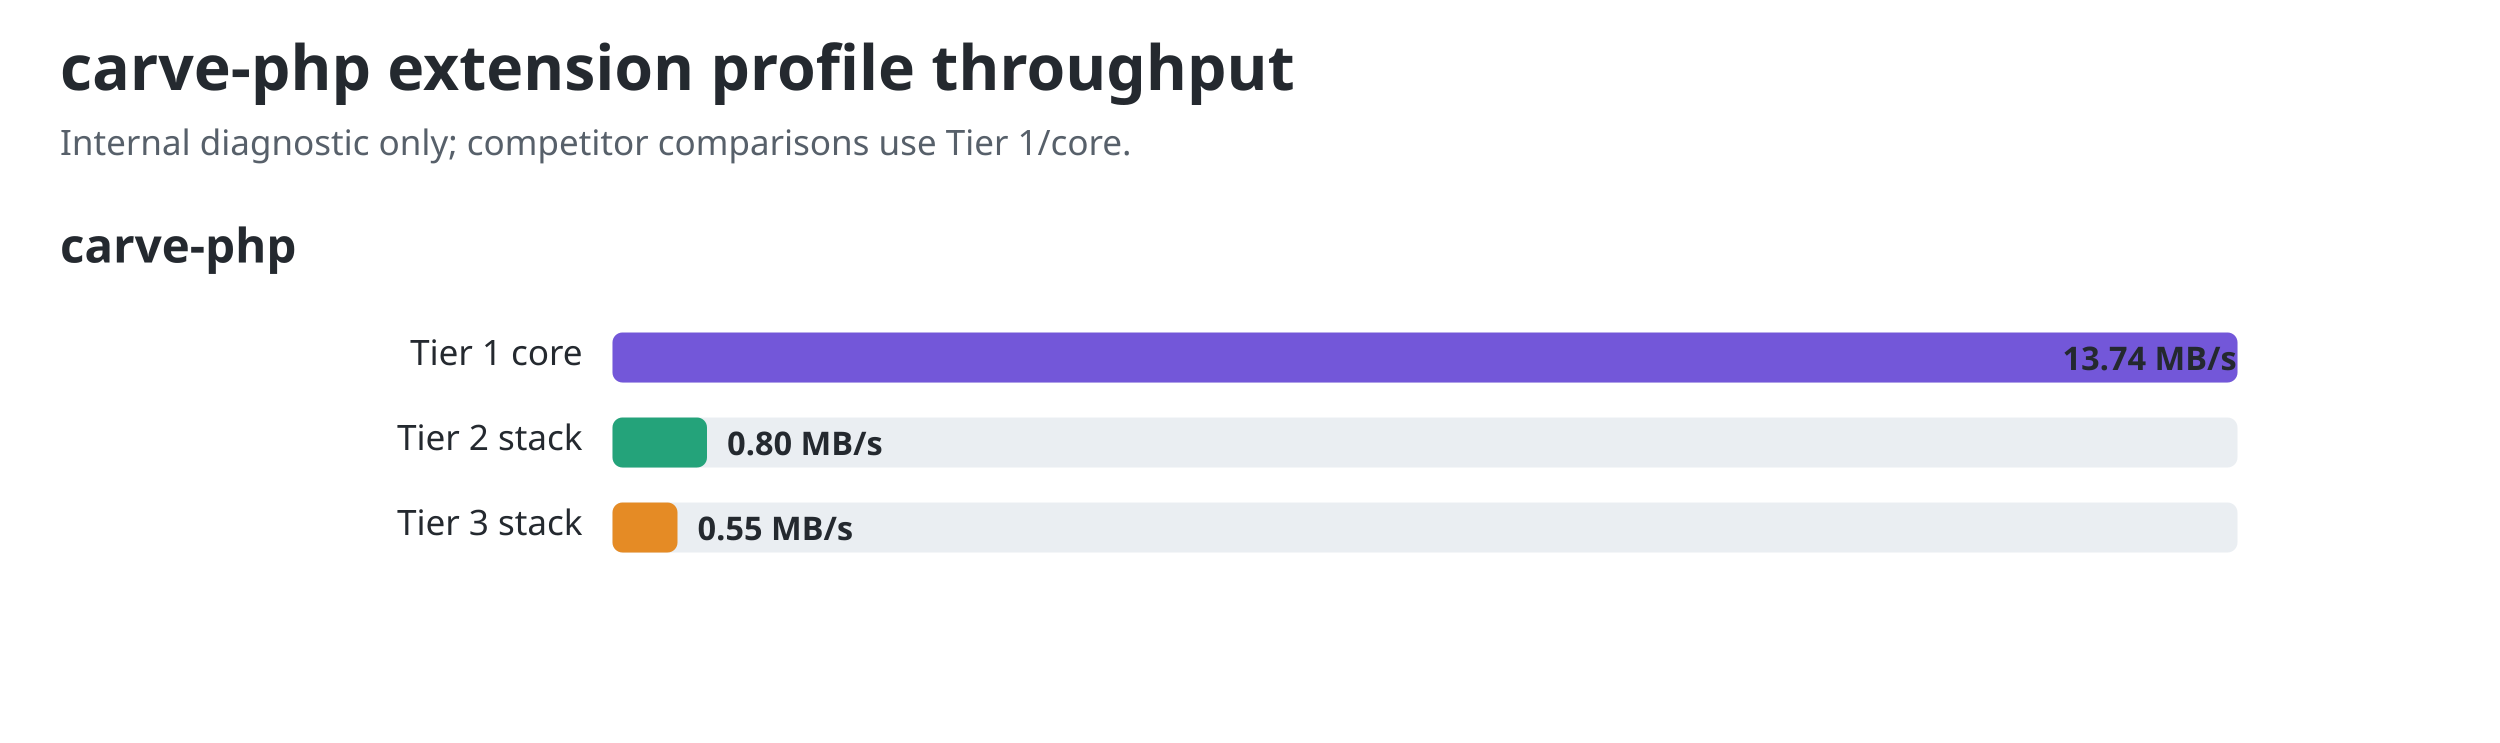
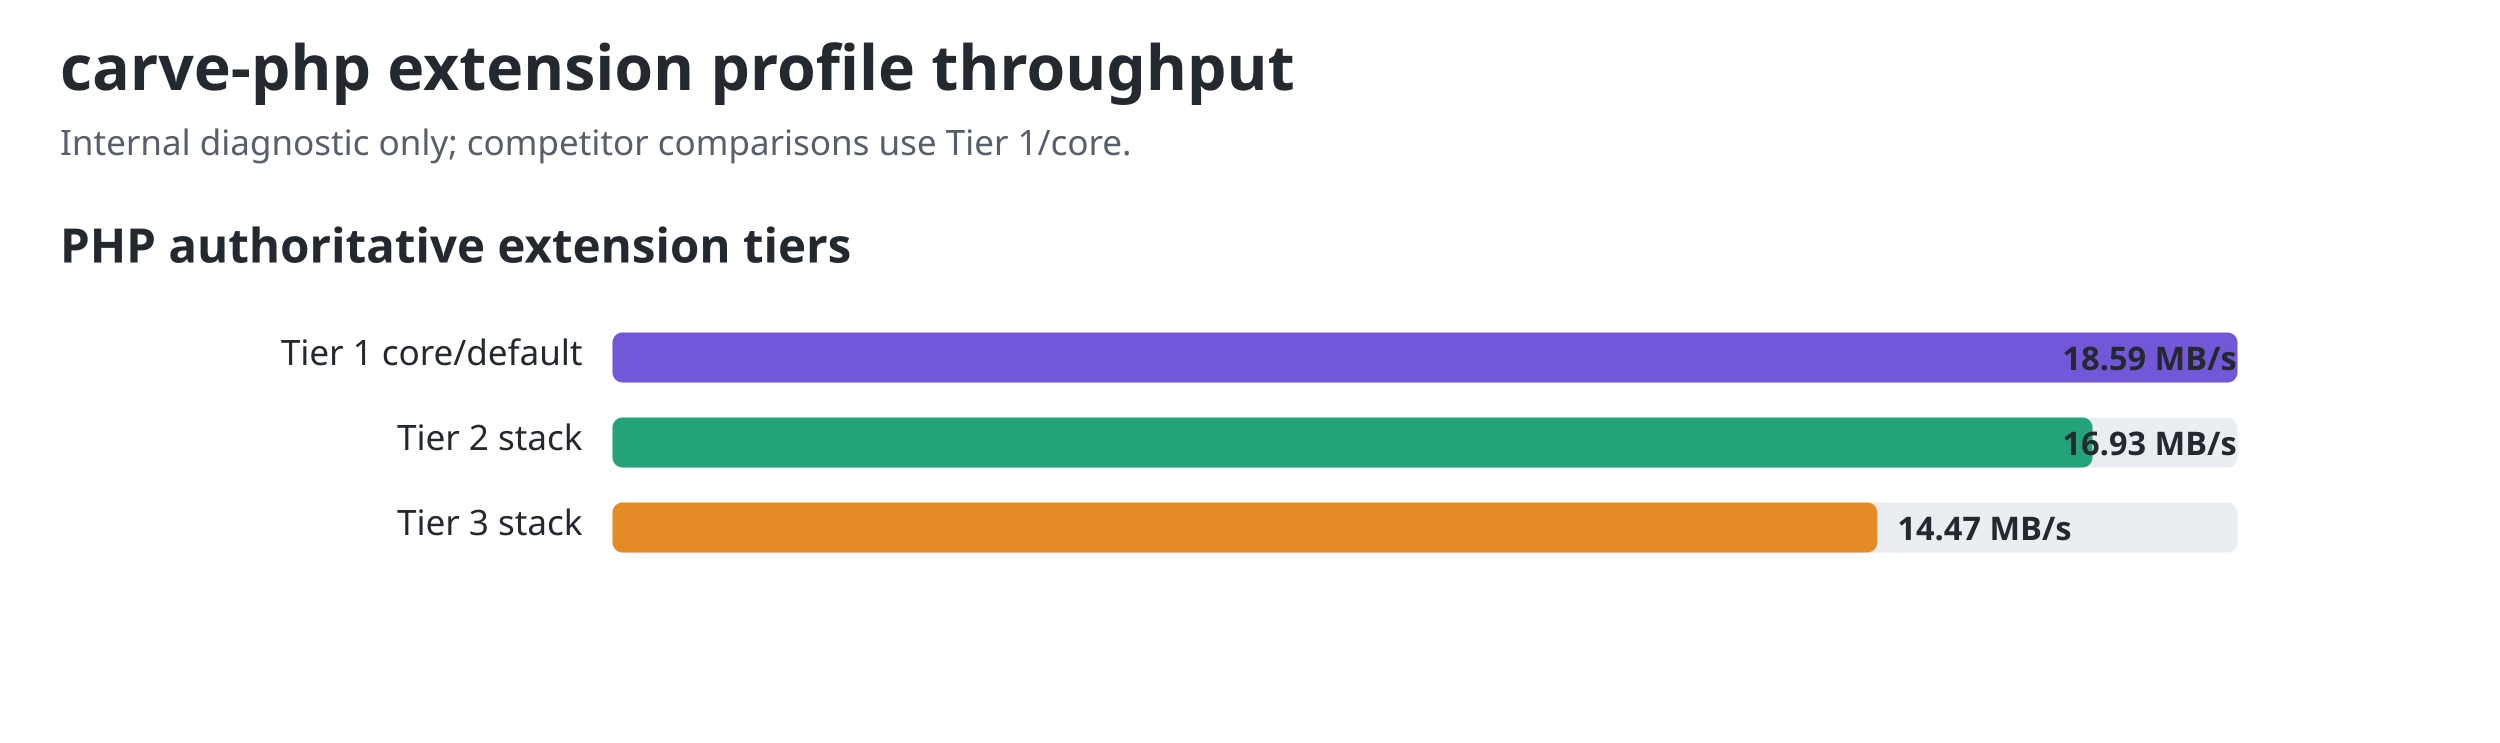
<svg xmlns="http://www.w3.org/2000/svg" width="1000" height="297" viewBox="0 0 1000 297" role="img" aria-labelledby="title desc">
  <style>text{font-family:ui-sans-serif,system-ui,sans-serif;fill:#24292f}.title{font-size:25px;font-weight:700}.sub{font-size:14px;fill:#57606a}.group{font-size:19px;font-weight:650}.label{font-size:14px}.value{font-size:13px;font-weight:650;fill:#24292f}.track{fill:#eaeef2}@media(prefers-color-scheme:dark){text,.value{fill:#f0f6fc}.sub{fill:#8c959f}.track{fill:#30363d}}</style>
  <text id="chart-title" class="title" x="24" y="36">carve-php extension profile throughput</text>
  <text class="sub" x="24" y="62">Internal diagnostic only; competitor comparisons use Tier 1/core.</text>
-   <text class="group" x="24" y="105">carve-php</text>
-   <text class="label" x="233" y="146" text-anchor="end">Tier 1 core</text>
+   <text class="group" x="24" y="105">PHP authoritative extension tiers</text>
+   <text class="label" x="233" y="146" text-anchor="end">Tier 1 core/default</text>
  <rect class="track" x="245" y="133" width="650" height="20" rx="4" />
  <rect x="245" y="133" width="650.0" height="20" rx="4" fill="#7357d9" />
-   <text class="value" x="825" y="148">13.74 MB/s</text>
+   <text class="value" x="825" y="148">18.59 MB/s</text>
  <text class="label" x="233" y="180" text-anchor="end">Tier 2 stack</text>
  <rect class="track" x="245" y="167" width="650" height="20" rx="4" />
-   <rect x="245" y="167" width="37.8" height="20" rx="4" fill="#24a37a" />
-   <text class="value" x="290.846" y="182">0.80 MB/s</text>
+   <rect x="245" y="167" width="592.0" height="20" rx="4" fill="#24a37a" />
+   <text class="value" x="825" y="182">16.93 MB/s</text>
  <text class="label" x="233" y="214" text-anchor="end">Tier 3 stack</text>
  <rect class="track" x="245" y="201" width="650" height="20" rx="4" />
-   <rect x="245" y="201" width="26.0" height="20" rx="4" fill="#e58b25" />
-   <text class="value" x="279.019" y="216">0.55 MB/s</text>
+   <rect x="245" y="201" width="505.9" height="20" rx="4" fill="#e58b25" />
+   <text class="value" x="758.944" y="216">14.47 MB/s</text>
</svg>
